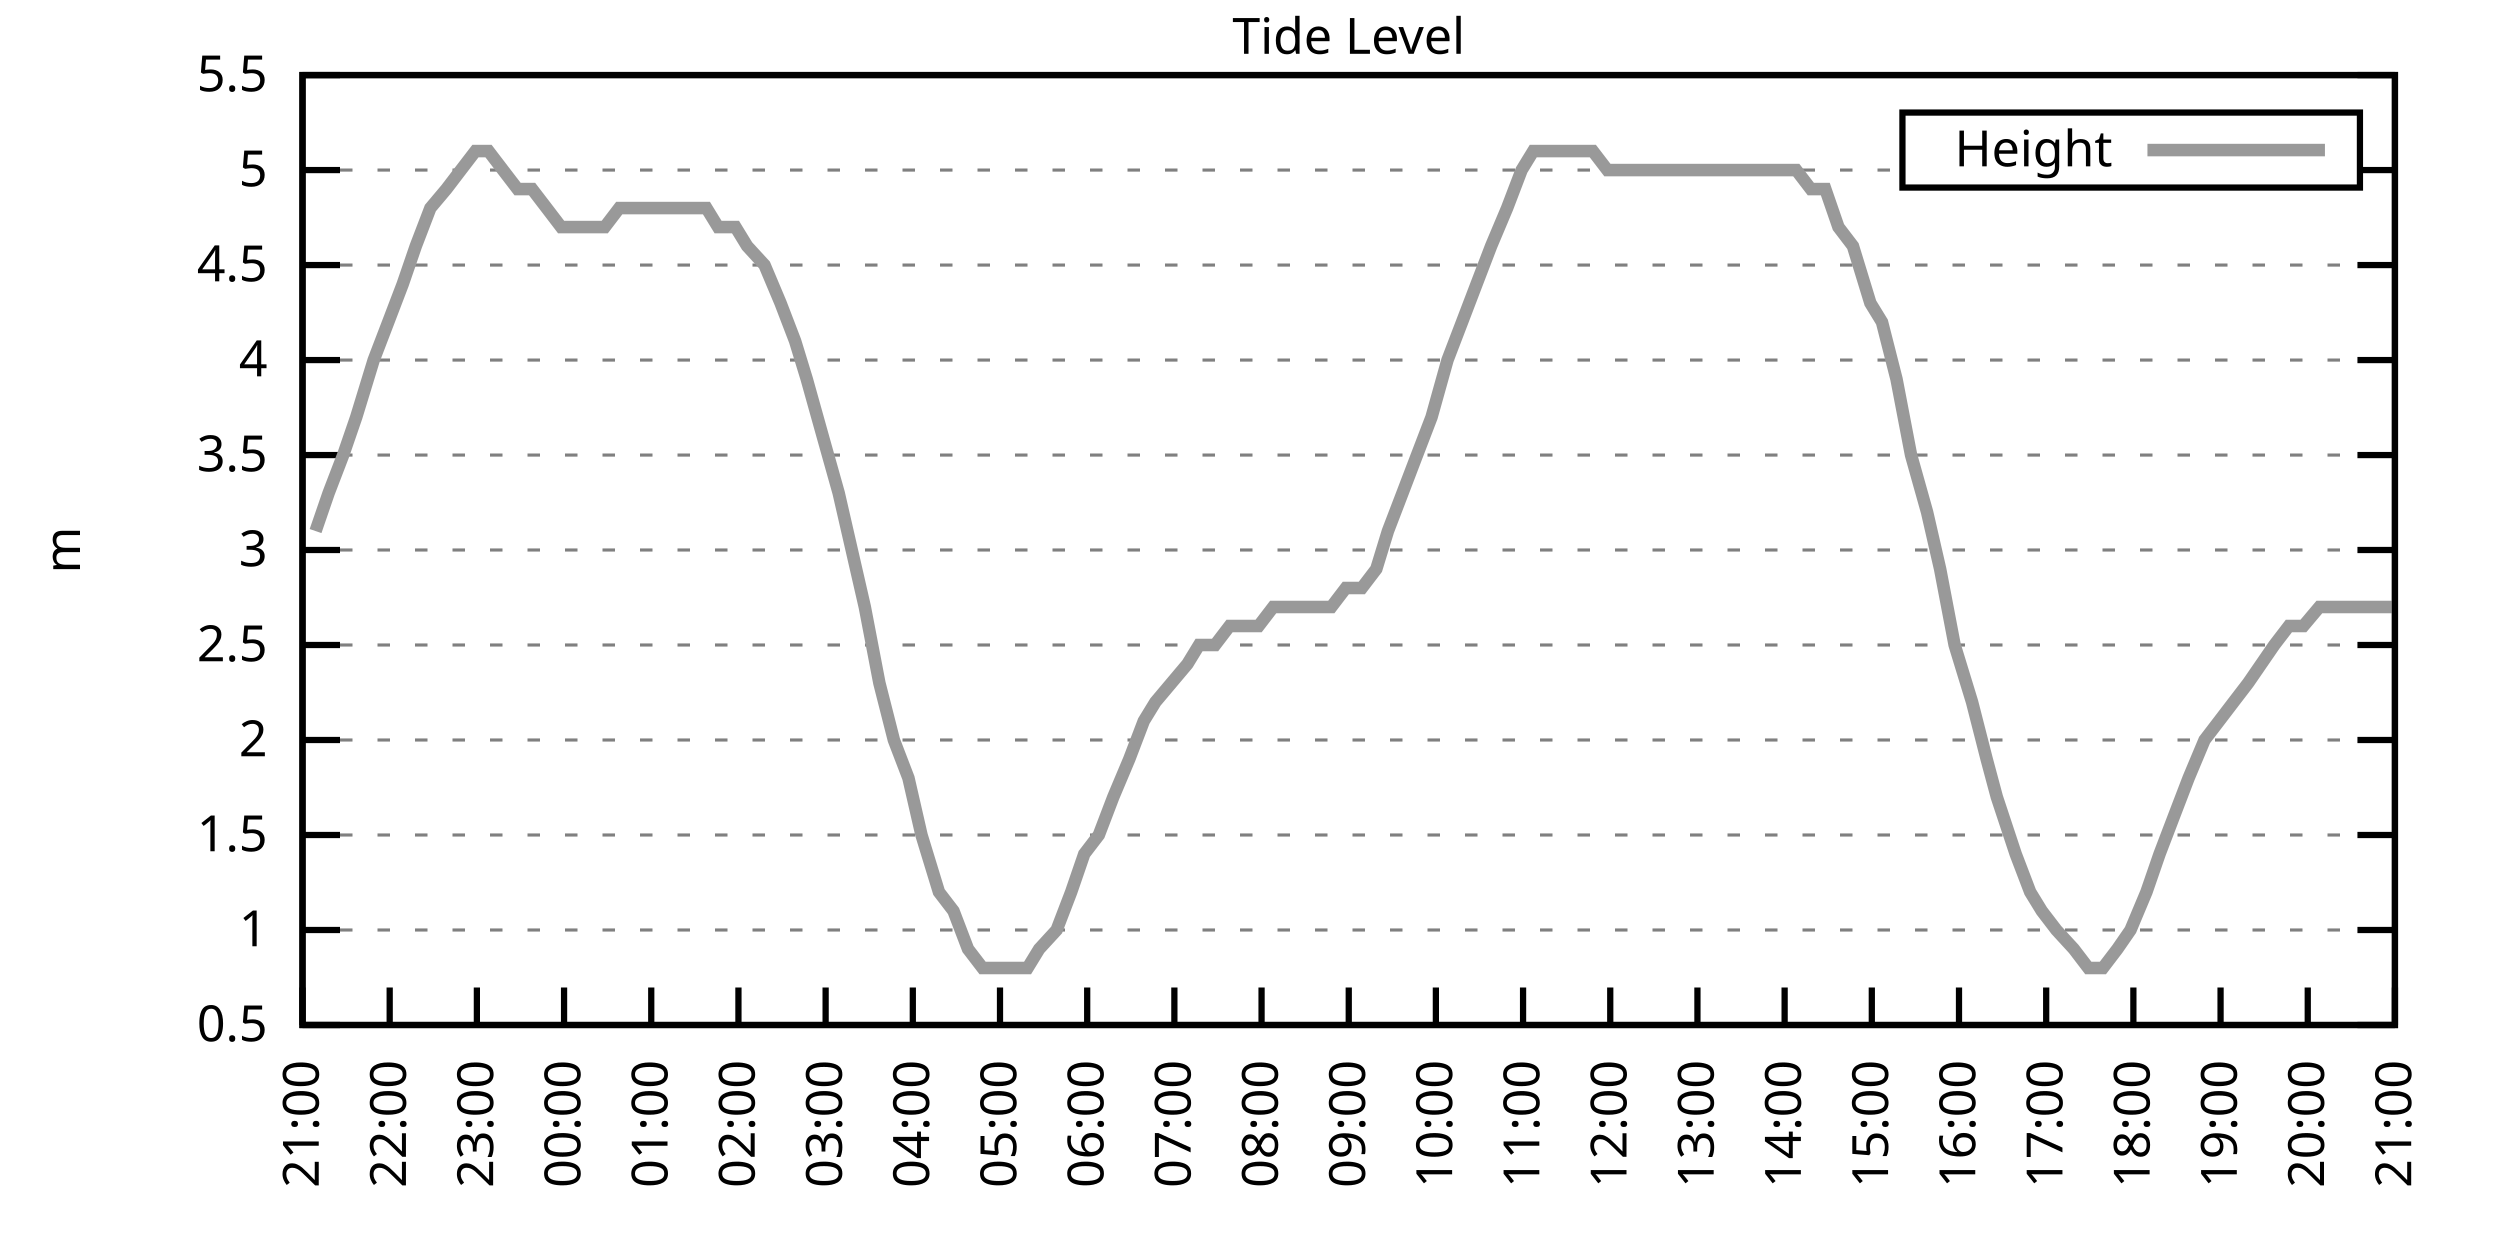
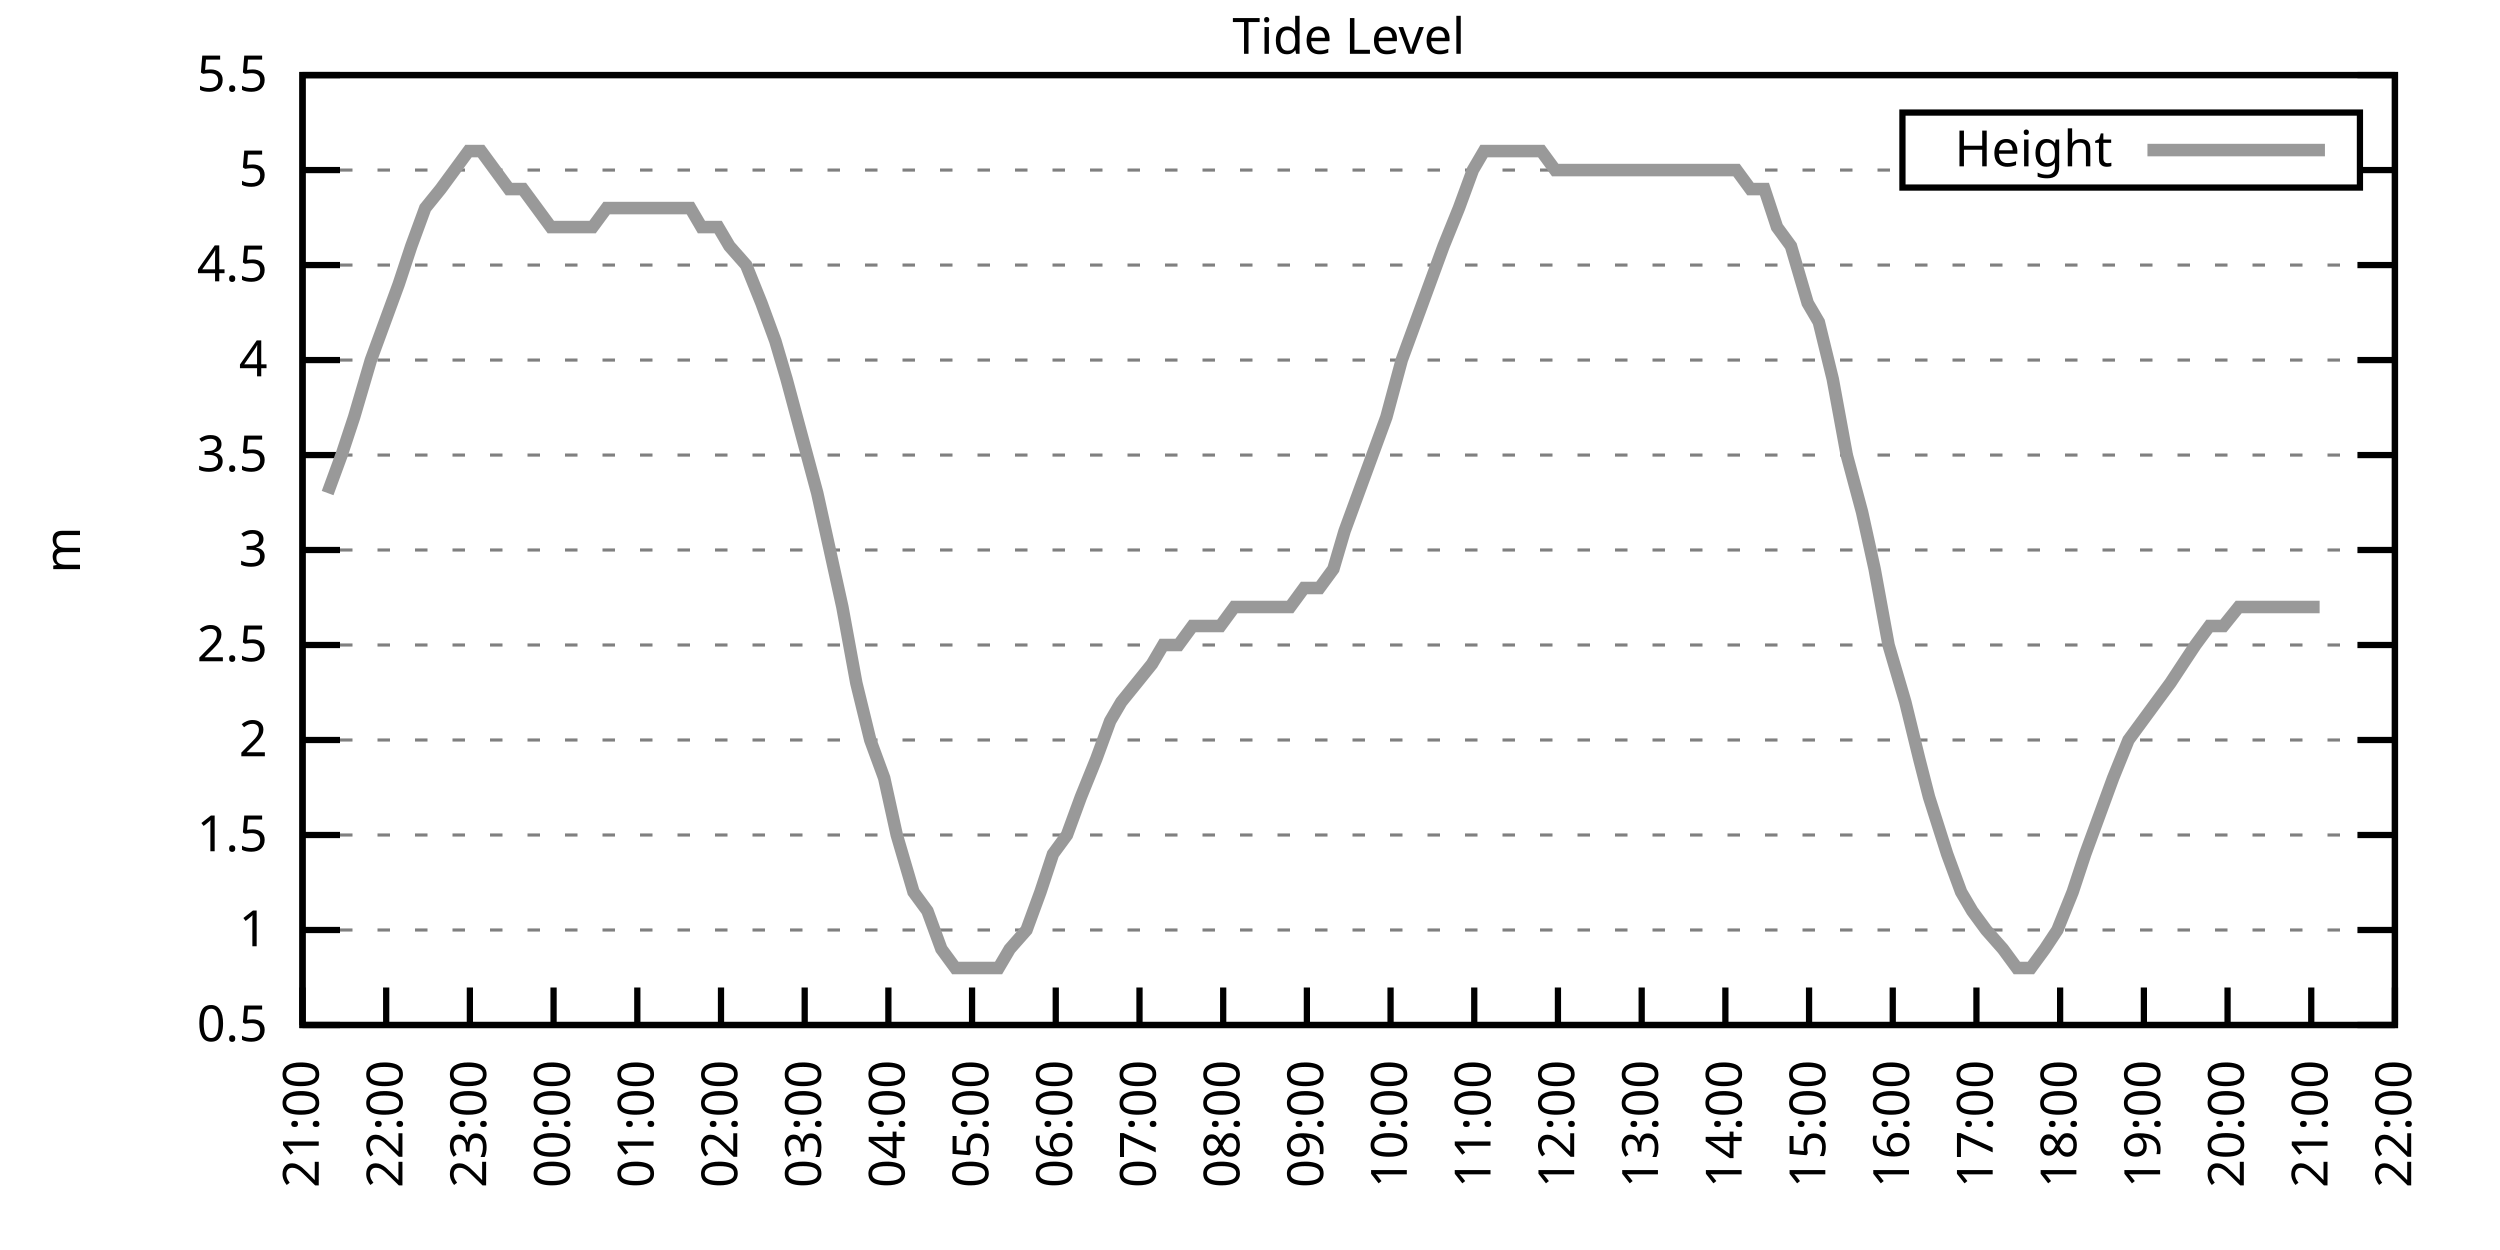
<svg xmlns="http://www.w3.org/2000/svg" xmlns:xlink="http://www.w3.org/1999/xlink" width="400" height="200" viewBox="0 0 400 200">
  <g id="gnuplot_canvas">
    <rect x="0" y="0" width="400" height="200" fill="none" />
    <defs>
      <circle id="gpDot" r="0.5" stroke-width="0.5" stroke="currentColor" />
      <path id="gpPt0" stroke-width="0.333" stroke="currentColor" d="M-1,0 h2 M0,-1 v2" />
      <path id="gpPt1" stroke-width="0.333" stroke="currentColor" d="M-1,-1 L1,1 M1,-1 L-1,1" />
      <path id="gpPt2" stroke-width="0.333" stroke="currentColor" d="M-1,0 L1,0 M0,-1 L0,1 M-1,-1 L1,1 M-1,1 L1,-1" />
      <rect id="gpPt3" stroke-width="0.333" stroke="currentColor" x="-1" y="-1" width="2" height="2" />
      <rect id="gpPt4" stroke-width="0.333" stroke="currentColor" fill="currentColor" x="-1" y="-1" width="2" height="2" />
      <circle id="gpPt5" stroke-width="0.333" stroke="currentColor" cx="0" cy="0" r="1" />
      <use xlink:href="#gpPt5" id="gpPt6" fill="currentColor" stroke="none" />
      <path id="gpPt7" stroke-width="0.333" stroke="currentColor" d="M0,-1.33 L-1.33,0.67 L1.33,0.67 z" />
      <use xlink:href="#gpPt7" id="gpPt8" fill="currentColor" stroke="none" />
      <use xlink:href="#gpPt7" id="gpPt9" stroke="currentColor" transform="rotate(180)" />
      <use xlink:href="#gpPt9" id="gpPt10" fill="currentColor" stroke="none" />
      <use xlink:href="#gpPt3" id="gpPt11" stroke="currentColor" transform="rotate(45)" />
      <use xlink:href="#gpPt11" id="gpPt12" fill="currentColor" stroke="none" />
      <path id="gpPt13" stroke-width="0.333" stroke="currentColor" d="M0,1.330 L1.265,0.411 L0.782,-1.067 L-0.782,-1.076 L-1.265,0.411 z" />
      <use xlink:href="#gpPt13" id="gpPt14" fill="currentColor" stroke="none" />
      <filter id="textbox" filterUnits="objectBoundingBox" x="0" y="0" height="1" width="1">
        <feFlood flood-color="white" flood-opacity="1" result="bgnd" />
        <feComposite in="SourceGraphic" in2="bgnd" operator="atop" />
      </filter>
      <filter id="greybox" filterUnits="objectBoundingBox" x="0" y="0" height="1" width="1">
        <feFlood flood-color="lightgrey" flood-opacity="1" result="grey" />
        <feComposite in="SourceGraphic" in2="grey" operator="atop" />
      </filter>
    </defs>
    <g fill="none" color="white" stroke="currentColor" stroke-width="1.00" stroke-linecap="butt" stroke-linejoin="miter">
</g>
    <g fill="none" color="black" stroke="currentColor" stroke-width="1.00" stroke-linecap="butt" stroke-linejoin="miter">
      <g stroke="none" shape-rendering="crispEdges">
        <polygon fill="rgb(255, 255, 255)" points="48.40,164.00 383.18,164.00 383.18,12.02 48.40,12.02 " />
      </g>
    </g>
    <g fill="none" color="black" stroke="currentColor" stroke-width="1.00" stroke-linecap="butt" stroke-linejoin="miter">
</g>
    <g fill="none" color="black" stroke="black" stroke-width="0.50" stroke-linecap="butt" stroke-linejoin="miter">
</g>
    <g fill="none" color="gray" stroke="currentColor" stroke-width="0.50" stroke-linecap="butt" stroke-linejoin="miter">
      <path stroke="gray" stroke-dasharray="2,4" class="gridline" d="M48.40,164.00 L383.19,164.00  " />
    </g>
    <g fill="none" color="gray" stroke="gray" stroke-width="1.00" stroke-linecap="butt" stroke-linejoin="miter">
</g>
    <g fill="none" color="black" stroke="currentColor" stroke-width="1.00" stroke-linecap="butt" stroke-linejoin="miter">
      <path stroke="black" d="M48.40,164.00 L54.40,164.00 M383.19,164.00 L377.19,164.00  " />
      <g transform="translate(42.80,166.60)" stroke="none" fill="black" font-family="Sans" font-size="8.00" text-anchor="end">
        <text>
          <tspan font-family="Sans"> 0.5</tspan>
        </text>
      </g>
    </g>
    <g fill="none" color="black" stroke="currentColor" stroke-width="1.00" stroke-linecap="butt" stroke-linejoin="miter">
</g>
    <g fill="none" color="black" stroke="black" stroke-width="0.50" stroke-linecap="butt" stroke-linejoin="miter">
</g>
    <g fill="none" color="gray" stroke="currentColor" stroke-width="0.50" stroke-linecap="butt" stroke-linejoin="miter">
      <path stroke="gray" stroke-dasharray="2,4" class="gridline" d="M48.40,148.80 L383.19,148.80  " />
    </g>
    <g fill="none" color="gray" stroke="gray" stroke-width="1.00" stroke-linecap="butt" stroke-linejoin="miter">
</g>
    <g fill="none" color="black" stroke="currentColor" stroke-width="1.00" stroke-linecap="butt" stroke-linejoin="miter">
      <path stroke="black" d="M48.40,148.80 L54.40,148.80 M383.19,148.80 L377.19,148.80  " />
      <g transform="translate(42.80,151.40)" stroke="none" fill="black" font-family="Sans" font-size="8.00" text-anchor="end">
        <text>
          <tspan font-family="Sans"> 1</tspan>
        </text>
      </g>
    </g>
    <g fill="none" color="black" stroke="currentColor" stroke-width="1.00" stroke-linecap="butt" stroke-linejoin="miter">
</g>
    <g fill="none" color="black" stroke="black" stroke-width="0.50" stroke-linecap="butt" stroke-linejoin="miter">
</g>
    <g fill="none" color="gray" stroke="currentColor" stroke-width="0.50" stroke-linecap="butt" stroke-linejoin="miter">
      <path stroke="gray" stroke-dasharray="2,4" class="gridline" d="M48.40,133.60 L383.19,133.60  " />
    </g>
    <g fill="none" color="gray" stroke="gray" stroke-width="1.00" stroke-linecap="butt" stroke-linejoin="miter">
</g>
    <g fill="none" color="black" stroke="currentColor" stroke-width="1.00" stroke-linecap="butt" stroke-linejoin="miter">
      <path stroke="black" d="M48.40,133.60 L54.40,133.60 M383.19,133.60 L377.19,133.60  " />
      <g transform="translate(42.80,136.20)" stroke="none" fill="black" font-family="Sans" font-size="8.00" text-anchor="end">
        <text>
          <tspan font-family="Sans"> 1.5</tspan>
        </text>
      </g>
    </g>
    <g fill="none" color="black" stroke="currentColor" stroke-width="1.00" stroke-linecap="butt" stroke-linejoin="miter">
</g>
    <g fill="none" color="black" stroke="black" stroke-width="0.50" stroke-linecap="butt" stroke-linejoin="miter">
</g>
    <g fill="none" color="gray" stroke="currentColor" stroke-width="0.50" stroke-linecap="butt" stroke-linejoin="miter">
      <path stroke="gray" stroke-dasharray="2,4" class="gridline" d="M48.40,118.40 L383.19,118.40  " />
    </g>
    <g fill="none" color="gray" stroke="gray" stroke-width="1.00" stroke-linecap="butt" stroke-linejoin="miter">
</g>
    <g fill="none" color="black" stroke="currentColor" stroke-width="1.00" stroke-linecap="butt" stroke-linejoin="miter">
      <path stroke="black" d="M48.40,118.40 L54.40,118.40 M383.19,118.40 L377.19,118.40  " />
      <g transform="translate(42.80,121.00)" stroke="none" fill="black" font-family="Sans" font-size="8.00" text-anchor="end">
        <text>
          <tspan font-family="Sans"> 2</tspan>
        </text>
      </g>
    </g>
    <g fill="none" color="black" stroke="currentColor" stroke-width="1.00" stroke-linecap="butt" stroke-linejoin="miter">
</g>
    <g fill="none" color="black" stroke="black" stroke-width="0.50" stroke-linecap="butt" stroke-linejoin="miter">
</g>
    <g fill="none" color="gray" stroke="currentColor" stroke-width="0.50" stroke-linecap="butt" stroke-linejoin="miter">
      <path stroke="gray" stroke-dasharray="2,4" class="gridline" d="M48.40,103.20 L383.19,103.20  " />
    </g>
    <g fill="none" color="gray" stroke="gray" stroke-width="1.00" stroke-linecap="butt" stroke-linejoin="miter">
</g>
    <g fill="none" color="black" stroke="currentColor" stroke-width="1.00" stroke-linecap="butt" stroke-linejoin="miter">
      <path stroke="black" d="M48.40,103.20 L54.40,103.20 M383.19,103.20 L377.19,103.20  " />
      <g transform="translate(42.80,105.80)" stroke="none" fill="black" font-family="Sans" font-size="8.00" text-anchor="end">
        <text>
          <tspan font-family="Sans"> 2.5</tspan>
        </text>
      </g>
    </g>
    <g fill="none" color="black" stroke="currentColor" stroke-width="1.00" stroke-linecap="butt" stroke-linejoin="miter">
</g>
    <g fill="none" color="black" stroke="black" stroke-width="0.50" stroke-linecap="butt" stroke-linejoin="miter">
</g>
    <g fill="none" color="gray" stroke="currentColor" stroke-width="0.50" stroke-linecap="butt" stroke-linejoin="miter">
      <path stroke="gray" stroke-dasharray="2,4" class="gridline" d="M48.40,88.00 L383.19,88.00  " />
    </g>
    <g fill="none" color="gray" stroke="gray" stroke-width="1.00" stroke-linecap="butt" stroke-linejoin="miter">
</g>
    <g fill="none" color="black" stroke="currentColor" stroke-width="1.00" stroke-linecap="butt" stroke-linejoin="miter">
      <path stroke="black" d="M48.40,88.00 L54.40,88.00 M383.19,88.00 L377.19,88.00  " />
      <g transform="translate(42.80,90.60)" stroke="none" fill="black" font-family="Sans" font-size="8.00" text-anchor="end">
        <text>
          <tspan font-family="Sans"> 3</tspan>
        </text>
      </g>
    </g>
    <g fill="none" color="black" stroke="currentColor" stroke-width="1.00" stroke-linecap="butt" stroke-linejoin="miter">
</g>
    <g fill="none" color="black" stroke="black" stroke-width="0.50" stroke-linecap="butt" stroke-linejoin="miter">
</g>
    <g fill="none" color="gray" stroke="currentColor" stroke-width="0.50" stroke-linecap="butt" stroke-linejoin="miter">
      <path stroke="gray" stroke-dasharray="2,4" class="gridline" d="M48.40,72.81 L383.19,72.81  " />
    </g>
    <g fill="none" color="gray" stroke="gray" stroke-width="1.00" stroke-linecap="butt" stroke-linejoin="miter">
</g>
    <g fill="none" color="black" stroke="currentColor" stroke-width="1.00" stroke-linecap="butt" stroke-linejoin="miter">
      <path stroke="black" d="M48.40,72.81 L54.40,72.81 M383.19,72.81 L377.19,72.81  " />
      <g transform="translate(42.80,75.41)" stroke="none" fill="black" font-family="Sans" font-size="8.00" text-anchor="end">
        <text>
          <tspan font-family="Sans"> 3.5</tspan>
        </text>
      </g>
    </g>
    <g fill="none" color="black" stroke="currentColor" stroke-width="1.00" stroke-linecap="butt" stroke-linejoin="miter">
</g>
    <g fill="none" color="black" stroke="black" stroke-width="0.50" stroke-linecap="butt" stroke-linejoin="miter">
</g>
    <g fill="none" color="gray" stroke="currentColor" stroke-width="0.50" stroke-linecap="butt" stroke-linejoin="miter">
      <path stroke="gray" stroke-dasharray="2,4" class="gridline" d="M48.40,57.61 L383.19,57.61  " />
    </g>
    <g fill="none" color="gray" stroke="gray" stroke-width="1.00" stroke-linecap="butt" stroke-linejoin="miter">
</g>
    <g fill="none" color="black" stroke="currentColor" stroke-width="1.00" stroke-linecap="butt" stroke-linejoin="miter">
      <path stroke="black" d="M48.40,57.61 L54.40,57.61 M383.19,57.61 L377.19,57.61  " />
      <g transform="translate(42.80,60.21)" stroke="none" fill="black" font-family="Sans" font-size="8.00" text-anchor="end">
        <text>
          <tspan font-family="Sans"> 4</tspan>
        </text>
      </g>
    </g>
    <g fill="none" color="black" stroke="currentColor" stroke-width="1.00" stroke-linecap="butt" stroke-linejoin="miter">
</g>
    <g fill="none" color="black" stroke="black" stroke-width="0.50" stroke-linecap="butt" stroke-linejoin="miter">
</g>
    <g fill="none" color="gray" stroke="currentColor" stroke-width="0.50" stroke-linecap="butt" stroke-linejoin="miter">
      <path stroke="gray" stroke-dasharray="2,4" class="gridline" d="M48.40,42.41 L383.19,42.41  " />
    </g>
    <g fill="none" color="gray" stroke="gray" stroke-width="1.00" stroke-linecap="butt" stroke-linejoin="miter">
</g>
    <g fill="none" color="black" stroke="currentColor" stroke-width="1.00" stroke-linecap="butt" stroke-linejoin="miter">
      <path stroke="black" d="M48.40,42.41 L54.40,42.41 M383.19,42.41 L377.19,42.41  " />
      <g transform="translate(42.80,45.01)" stroke="none" fill="black" font-family="Sans" font-size="8.00" text-anchor="end">
        <text>
          <tspan font-family="Sans"> 4.5</tspan>
        </text>
      </g>
    </g>
    <g fill="none" color="black" stroke="currentColor" stroke-width="1.00" stroke-linecap="butt" stroke-linejoin="miter">
</g>
    <g fill="none" color="black" stroke="black" stroke-width="0.50" stroke-linecap="butt" stroke-linejoin="miter">
</g>
    <g fill="none" color="gray" stroke="currentColor" stroke-width="0.50" stroke-linecap="butt" stroke-linejoin="miter">
      <path stroke="gray" stroke-dasharray="2,4" class="gridline" d="M48.40,27.21 L304.39,27.21 M377.59,27.21 L383.19,27.21  " />
    </g>
    <g fill="none" color="gray" stroke="gray" stroke-width="1.00" stroke-linecap="butt" stroke-linejoin="miter">
</g>
    <g fill="none" color="black" stroke="currentColor" stroke-width="1.00" stroke-linecap="butt" stroke-linejoin="miter">
      <path stroke="black" d="M48.40,27.21 L54.40,27.21 M383.19,27.21 L377.19,27.21  " />
      <g transform="translate(42.80,29.81)" stroke="none" fill="black" font-family="Sans" font-size="8.00" text-anchor="end">
        <text>
          <tspan font-family="Sans"> 5</tspan>
        </text>
      </g>
    </g>
    <g fill="none" color="black" stroke="currentColor" stroke-width="1.00" stroke-linecap="butt" stroke-linejoin="miter">
</g>
    <g fill="none" color="black" stroke="black" stroke-width="0.50" stroke-linecap="butt" stroke-linejoin="miter">
</g>
    <g fill="none" color="gray" stroke="currentColor" stroke-width="0.50" stroke-linecap="butt" stroke-linejoin="miter">
      <path stroke="gray" stroke-dasharray="2,4" class="gridline" d="M48.40,12.01 L383.19,12.01  " />
    </g>
    <g fill="none" color="gray" stroke="gray" stroke-width="1.00" stroke-linecap="butt" stroke-linejoin="miter">
</g>
    <g fill="none" color="black" stroke="currentColor" stroke-width="1.00" stroke-linecap="butt" stroke-linejoin="miter">
      <path stroke="black" d="M48.40,12.01 L54.40,12.01 M383.19,12.01 L377.19,12.01  " />
      <g transform="translate(42.80,14.61)" stroke="none" fill="black" font-family="Sans" font-size="8.00" text-anchor="end">
        <text>
          <tspan font-family="Sans"> 5.5</tspan>
        </text>
      </g>
    </g>
    <g fill="none" color="black" stroke="currentColor" stroke-width="1.00" stroke-linecap="butt" stroke-linejoin="miter">
      <path stroke="black" d="M48.40,164.00 L48.40,158.00  " />
      <g transform="translate(51.00,169.60) rotate(270.00)" stroke="none" fill="black" font-family="Sans" font-size="8.00" text-anchor="end">
        <text>
          <tspan font-family="Sans">21:00</tspan>
        </text>
      </g>
    </g>
    <g fill="none" color="black" stroke="currentColor" stroke-width="1.00" stroke-linecap="butt" stroke-linejoin="miter">
-       <path stroke="black" d="M62.35,164.00 L62.35,158.00  " />
-       <g transform="translate(64.95,169.60) rotate(270.00)" stroke="none" fill="black" font-family="Sans" font-size="8.00" text-anchor="end">
+       <path stroke="black" d="M61.79,164.00 L61.79,158.00  " />
+       <g transform="translate(64.39,169.60) rotate(270.00)" stroke="none" fill="black" font-family="Sans" font-size="8.00" text-anchor="end">
        <text>
          <tspan font-family="Sans">22:00</tspan>
        </text>
      </g>
    </g>
    <g fill="none" color="black" stroke="currentColor" stroke-width="1.00" stroke-linecap="butt" stroke-linejoin="miter">
-       <path stroke="black" d="M76.30,164.00 L76.30,158.00  " />
-       <g transform="translate(78.90,169.60) rotate(270.00)" stroke="none" fill="black" font-family="Sans" font-size="8.00" text-anchor="end">
+       <path stroke="black" d="M75.18,164.00 L75.18,158.00  " />
+       <g transform="translate(77.78,169.60) rotate(270.00)" stroke="none" fill="black" font-family="Sans" font-size="8.00" text-anchor="end">
        <text>
          <tspan font-family="Sans">23:00</tspan>
        </text>
      </g>
    </g>
    <g fill="none" color="black" stroke="currentColor" stroke-width="1.00" stroke-linecap="butt" stroke-linejoin="miter">
-       <path stroke="black" d="M90.25,164.00 L90.25,158.00  " />
-       <g transform="translate(92.85,169.60) rotate(270.00)" stroke="none" fill="black" font-family="Sans" font-size="8.00" text-anchor="end">
+       <path stroke="black" d="M88.57,164.00 L88.57,158.00  " />
+       <g transform="translate(91.17,169.60) rotate(270.00)" stroke="none" fill="black" font-family="Sans" font-size="8.00" text-anchor="end">
        <text>
          <tspan font-family="Sans">00:00</tspan>
        </text>
      </g>
    </g>
    <g fill="none" color="black" stroke="currentColor" stroke-width="1.00" stroke-linecap="butt" stroke-linejoin="miter">
-       <path stroke="black" d="M104.20,164.00 L104.20,158.00  " />
-       <g transform="translate(106.80,169.60) rotate(270.00)" stroke="none" fill="black" font-family="Sans" font-size="8.00" text-anchor="end">
+       <path stroke="black" d="M101.97,164.00 L101.97,158.00  " />
+       <g transform="translate(104.57,169.60) rotate(270.00)" stroke="none" fill="black" font-family="Sans" font-size="8.00" text-anchor="end">
        <text>
          <tspan font-family="Sans">01:00</tspan>
        </text>
      </g>
    </g>
    <g fill="none" color="black" stroke="currentColor" stroke-width="1.00" stroke-linecap="butt" stroke-linejoin="miter">
-       <path stroke="black" d="M118.15,164.00 L118.15,158.00  " />
-       <g transform="translate(120.75,169.60) rotate(270.00)" stroke="none" fill="black" font-family="Sans" font-size="8.00" text-anchor="end">
+       <path stroke="black" d="M115.36,164.00 L115.36,158.00  " />
+       <g transform="translate(117.96,169.60) rotate(270.00)" stroke="none" fill="black" font-family="Sans" font-size="8.00" text-anchor="end">
        <text>
          <tspan font-family="Sans">02:00</tspan>
        </text>
      </g>
    </g>
    <g fill="none" color="black" stroke="currentColor" stroke-width="1.00" stroke-linecap="butt" stroke-linejoin="miter">
-       <path stroke="black" d="M132.10,164.00 L132.10,158.00  " />
-       <g transform="translate(134.70,169.60) rotate(270.00)" stroke="none" fill="black" font-family="Sans" font-size="8.00" text-anchor="end">
+       <path stroke="black" d="M128.75,164.00 L128.75,158.00  " />
+       <g transform="translate(131.35,169.60) rotate(270.00)" stroke="none" fill="black" font-family="Sans" font-size="8.00" text-anchor="end">
        <text>
          <tspan font-family="Sans">03:00</tspan>
        </text>
      </g>
    </g>
    <g fill="none" color="black" stroke="currentColor" stroke-width="1.00" stroke-linecap="butt" stroke-linejoin="miter">
-       <path stroke="black" d="M146.05,164.00 L146.05,158.00  " />
-       <g transform="translate(148.65,169.60) rotate(270.00)" stroke="none" fill="black" font-family="Sans" font-size="8.00" text-anchor="end">
+       <path stroke="black" d="M142.14,164.00 L142.14,158.00  " />
+       <g transform="translate(144.74,169.60) rotate(270.00)" stroke="none" fill="black" font-family="Sans" font-size="8.00" text-anchor="end">
        <text>
          <tspan font-family="Sans">04:00</tspan>
        </text>
      </g>
    </g>
    <g fill="none" color="black" stroke="currentColor" stroke-width="1.00" stroke-linecap="butt" stroke-linejoin="miter">
-       <path stroke="black" d="M160.00,164.00 L160.00,158.00  " />
-       <g transform="translate(162.60,169.60) rotate(270.00)" stroke="none" fill="black" font-family="Sans" font-size="8.00" text-anchor="end">
+       <path stroke="black" d="M155.53,164.00 L155.53,158.00  " />
+       <g transform="translate(158.13,169.60) rotate(270.00)" stroke="none" fill="black" font-family="Sans" font-size="8.00" text-anchor="end">
        <text>
          <tspan font-family="Sans">05:00</tspan>
        </text>
      </g>
    </g>
    <g fill="none" color="black" stroke="currentColor" stroke-width="1.00" stroke-linecap="butt" stroke-linejoin="miter">
-       <path stroke="black" d="M173.95,164.00 L173.95,158.00  " />
-       <g transform="translate(176.55,169.60) rotate(270.00)" stroke="none" fill="black" font-family="Sans" font-size="8.00" text-anchor="end">
+       <path stroke="black" d="M168.92,164.00 L168.92,158.00  " />
+       <g transform="translate(171.52,169.60) rotate(270.00)" stroke="none" fill="black" font-family="Sans" font-size="8.00" text-anchor="end">
        <text>
          <tspan font-family="Sans">06:00</tspan>
        </text>
      </g>
    </g>
    <g fill="none" color="black" stroke="currentColor" stroke-width="1.00" stroke-linecap="butt" stroke-linejoin="miter">
-       <path stroke="black" d="M187.90,164.00 L187.90,158.00  " />
-       <g transform="translate(190.50,169.60) rotate(270.00)" stroke="none" fill="black" font-family="Sans" font-size="8.00" text-anchor="end">
+       <path stroke="black" d="M182.32,164.00 L182.32,158.00  " />
+       <g transform="translate(184.92,169.60) rotate(270.00)" stroke="none" fill="black" font-family="Sans" font-size="8.00" text-anchor="end">
        <text>
          <tspan font-family="Sans">07:00</tspan>
        </text>
      </g>
    </g>
    <g fill="none" color="black" stroke="currentColor" stroke-width="1.00" stroke-linecap="butt" stroke-linejoin="miter">
-       <path stroke="black" d="M201.85,164.00 L201.85,158.00  " />
-       <g transform="translate(204.45,169.60) rotate(270.00)" stroke="none" fill="black" font-family="Sans" font-size="8.00" text-anchor="end">
+       <path stroke="black" d="M195.71,164.00 L195.71,158.00  " />
+       <g transform="translate(198.31,169.60) rotate(270.00)" stroke="none" fill="black" font-family="Sans" font-size="8.00" text-anchor="end">
        <text>
          <tspan font-family="Sans">08:00</tspan>
        </text>
      </g>
    </g>
    <g fill="none" color="black" stroke="currentColor" stroke-width="1.00" stroke-linecap="butt" stroke-linejoin="miter">
-       <path stroke="black" d="M215.80,164.00 L215.80,158.00  " />
-       <g transform="translate(218.40,169.60) rotate(270.00)" stroke="none" fill="black" font-family="Sans" font-size="8.00" text-anchor="end">
+       <path stroke="black" d="M209.10,164.00 L209.10,158.00  " />
+       <g transform="translate(211.70,169.60) rotate(270.00)" stroke="none" fill="black" font-family="Sans" font-size="8.00" text-anchor="end">
        <text>
          <tspan font-family="Sans">09:00</tspan>
        </text>
      </g>
    </g>
    <g fill="none" color="black" stroke="currentColor" stroke-width="1.00" stroke-linecap="butt" stroke-linejoin="miter">
-       <path stroke="black" d="M229.74,164.00 L229.74,158.00  " />
-       <g transform="translate(232.34,169.60) rotate(270.00)" stroke="none" fill="black" font-family="Sans" font-size="8.00" text-anchor="end">
+       <path stroke="black" d="M222.49,164.00 L222.49,158.00  " />
+       <g transform="translate(225.09,169.60) rotate(270.00)" stroke="none" fill="black" font-family="Sans" font-size="8.00" text-anchor="end">
        <text>
          <tspan font-family="Sans">10:00</tspan>
        </text>
      </g>
    </g>
    <g fill="none" color="black" stroke="currentColor" stroke-width="1.00" stroke-linecap="butt" stroke-linejoin="miter">
-       <path stroke="black" d="M243.69,164.00 L243.69,158.00  " />
-       <g transform="translate(246.29,169.60) rotate(270.00)" stroke="none" fill="black" font-family="Sans" font-size="8.00" text-anchor="end">
+       <path stroke="black" d="M235.88,164.00 L235.88,158.00  " />
+       <g transform="translate(238.48,169.60) rotate(270.00)" stroke="none" fill="black" font-family="Sans" font-size="8.00" text-anchor="end">
        <text>
          <tspan font-family="Sans">11:00</tspan>
        </text>
      </g>
    </g>
    <g fill="none" color="black" stroke="currentColor" stroke-width="1.00" stroke-linecap="butt" stroke-linejoin="miter">
-       <path stroke="black" d="M257.64,164.00 L257.64,158.00  " />
-       <g transform="translate(260.24,169.60) rotate(270.00)" stroke="none" fill="black" font-family="Sans" font-size="8.00" text-anchor="end">
+       <path stroke="black" d="M249.27,164.00 L249.27,158.00  " />
+       <g transform="translate(251.87,169.60) rotate(270.00)" stroke="none" fill="black" font-family="Sans" font-size="8.00" text-anchor="end">
        <text>
          <tspan font-family="Sans">12:00</tspan>
        </text>
      </g>
    </g>
    <g fill="none" color="black" stroke="currentColor" stroke-width="1.00" stroke-linecap="butt" stroke-linejoin="miter">
-       <path stroke="black" d="M271.59,164.00 L271.59,158.00  " />
-       <g transform="translate(274.19,169.60) rotate(270.00)" stroke="none" fill="black" font-family="Sans" font-size="8.00" text-anchor="end">
+       <path stroke="black" d="M262.67,164.00 L262.67,158.00  " />
+       <g transform="translate(265.27,169.60) rotate(270.00)" stroke="none" fill="black" font-family="Sans" font-size="8.00" text-anchor="end">
        <text>
          <tspan font-family="Sans">13:00</tspan>
        </text>
      </g>
    </g>
    <g fill="none" color="black" stroke="currentColor" stroke-width="1.00" stroke-linecap="butt" stroke-linejoin="miter">
-       <path stroke="black" d="M285.54,164.00 L285.54,158.00  " />
-       <g transform="translate(288.14,169.60) rotate(270.00)" stroke="none" fill="black" font-family="Sans" font-size="8.00" text-anchor="end">
+       <path stroke="black" d="M276.06,164.00 L276.06,158.00  " />
+       <g transform="translate(278.66,169.60) rotate(270.00)" stroke="none" fill="black" font-family="Sans" font-size="8.00" text-anchor="end">
        <text>
          <tspan font-family="Sans">14:00</tspan>
        </text>
      </g>
    </g>
    <g fill="none" color="black" stroke="currentColor" stroke-width="1.00" stroke-linecap="butt" stroke-linejoin="miter">
-       <path stroke="black" d="M299.49,164.00 L299.49,158.00  " />
-       <g transform="translate(302.09,169.60) rotate(270.00)" stroke="none" fill="black" font-family="Sans" font-size="8.00" text-anchor="end">
+       <path stroke="black" d="M289.45,164.00 L289.45,158.00  " />
+       <g transform="translate(292.05,169.60) rotate(270.00)" stroke="none" fill="black" font-family="Sans" font-size="8.00" text-anchor="end">
        <text>
          <tspan font-family="Sans">15:00</tspan>
        </text>
      </g>
    </g>
    <g fill="none" color="black" stroke="currentColor" stroke-width="1.00" stroke-linecap="butt" stroke-linejoin="miter">
-       <path stroke="black" d="M313.44,164.00 L313.44,158.00  " />
-       <g transform="translate(316.04,169.60) rotate(270.00)" stroke="none" fill="black" font-family="Sans" font-size="8.00" text-anchor="end">
+       <path stroke="black" d="M302.84,164.00 L302.84,158.00  " />
+       <g transform="translate(305.44,169.60) rotate(270.00)" stroke="none" fill="black" font-family="Sans" font-size="8.00" text-anchor="end">
        <text>
          <tspan font-family="Sans">16:00</tspan>
        </text>
      </g>
    </g>
    <g fill="none" color="black" stroke="currentColor" stroke-width="1.00" stroke-linecap="butt" stroke-linejoin="miter">
-       <path stroke="black" d="M327.39,164.00 L327.39,158.00  " />
-       <g transform="translate(329.99,169.60) rotate(270.00)" stroke="none" fill="black" font-family="Sans" font-size="8.00" text-anchor="end">
+       <path stroke="black" d="M316.23,164.00 L316.23,158.00  " />
+       <g transform="translate(318.83,169.60) rotate(270.00)" stroke="none" fill="black" font-family="Sans" font-size="8.00" text-anchor="end">
        <text>
          <tspan font-family="Sans">17:00</tspan>
        </text>
      </g>
    </g>
    <g fill="none" color="black" stroke="currentColor" stroke-width="1.00" stroke-linecap="butt" stroke-linejoin="miter">
-       <path stroke="black" d="M341.34,164.00 L341.34,158.00  " />
-       <g transform="translate(343.94,169.60) rotate(270.00)" stroke="none" fill="black" font-family="Sans" font-size="8.00" text-anchor="end">
+       <path stroke="black" d="M329.62,164.00 L329.62,158.00  " />
+       <g transform="translate(332.22,169.60) rotate(270.00)" stroke="none" fill="black" font-family="Sans" font-size="8.00" text-anchor="end">
        <text>
          <tspan font-family="Sans">18:00</tspan>
        </text>
      </g>
    </g>
    <g fill="none" color="black" stroke="currentColor" stroke-width="1.00" stroke-linecap="butt" stroke-linejoin="miter">
-       <path stroke="black" d="M355.29,164.00 L355.29,158.00  " />
-       <g transform="translate(357.89,169.60) rotate(270.00)" stroke="none" fill="black" font-family="Sans" font-size="8.00" text-anchor="end">
+       <path stroke="black" d="M343.02,164.00 L343.02,158.00  " />
+       <g transform="translate(345.62,169.60) rotate(270.00)" stroke="none" fill="black" font-family="Sans" font-size="8.00" text-anchor="end">
        <text>
          <tspan font-family="Sans">19:00</tspan>
        </text>
      </g>
    </g>
    <g fill="none" color="black" stroke="currentColor" stroke-width="1.00" stroke-linecap="butt" stroke-linejoin="miter">
-       <path stroke="black" d="M369.24,164.00 L369.24,158.00  " />
-       <g transform="translate(371.84,169.60) rotate(270.00)" stroke="none" fill="black" font-family="Sans" font-size="8.00" text-anchor="end">
+       <path stroke="black" d="M356.41,164.00 L356.41,158.00  " />
+       <g transform="translate(359.01,169.60) rotate(270.00)" stroke="none" fill="black" font-family="Sans" font-size="8.00" text-anchor="end">
        <text>
          <tspan font-family="Sans">20:00</tspan>
+         </text>
+       </g>
+     </g>
+     <g fill="none" color="black" stroke="currentColor" stroke-width="1.00" stroke-linecap="butt" stroke-linejoin="miter">
+       <path stroke="black" d="M369.80,164.00 L369.80,158.00  " />
+       <g transform="translate(372.40,169.60) rotate(270.00)" stroke="none" fill="black" font-family="Sans" font-size="8.00" text-anchor="end">
+         <text>
+           <tspan font-family="Sans">21:00</tspan>
        </text>
      </g>
    </g>
    <g fill="none" color="black" stroke="currentColor" stroke-width="1.00" stroke-linecap="butt" stroke-linejoin="miter">
      <path stroke="black" d="M383.19,164.00 L383.19,158.00  " />
      <g transform="translate(385.79,169.60) rotate(270.00)" stroke="none" fill="black" font-family="Sans" font-size="8.00" text-anchor="end">
        <text>
-           <tspan font-family="Sans">21:00</tspan>
+           <tspan font-family="Sans">22:00</tspan>
        </text>
      </g>
    </g>
    <g fill="none" color="black" stroke="currentColor" stroke-width="1.00" stroke-linecap="butt" stroke-linejoin="miter">
</g>
    <g fill="none" color="black" stroke="currentColor" stroke-width="1.00" stroke-linecap="butt" stroke-linejoin="miter">
      <path stroke="black" d="M48.40,12.01 L48.40,164.00 L383.19,164.00 L383.19,12.01 L48.40,12.01 Z  " />
    </g>
    <g fill="none" color="black" stroke="currentColor" stroke-width="1.00" stroke-linecap="butt" stroke-linejoin="miter">
</g>
    <g fill="none" color="black" stroke="currentColor" stroke-width="1.00" stroke-linecap="butt" stroke-linejoin="miter">
      <path stroke="black" d="M304.39,30.01 L304.39,18.01 L377.59,18.01 L377.59,30.01 L304.39,30.01 Z  " />
    </g>
    <g id="Tide_level_plot_1">
      <g fill="none" color="white" stroke="black" stroke-width="2.00" stroke-linecap="butt" stroke-linejoin="miter">
</g>
      <g fill="none" color="black" stroke="currentColor" stroke-width="2.00" stroke-linecap="butt" stroke-linejoin="miter">
        <g transform="translate(337.99,26.61)" stroke="none" fill="black" font-family="Sans" font-size="8.00" text-anchor="end">
          <text>
            <tspan font-family="Sans">Height</tspan>
          </text>
        </g>
      </g>
      <g fill="none" color="black" stroke="currentColor" stroke-width="2.00" stroke-linecap="butt" stroke-linejoin="miter">
-         <path stroke="rgb(153, 153, 153)" d="M343.59,24.01 L371.99,24.01 M50.49,84.97 L52.58,78.89 L54.91,72.81 L57.00,66.73 L59.79,57.61 L62.12,51.53   L64.44,45.45 L66.53,39.37 L68.86,33.29 L71.42,30.25 L73.74,27.21 L76.07,24.17 L78.16,24.17 L80.48,27.21   L82.81,30.25 L85.13,30.25 L87.46,33.29 L89.78,36.33 L92.11,36.33 L94.67,36.33 L96.76,36.33 L99.08,33.29   L101.41,33.29 L103.97,33.29 L106.06,33.29 L108.38,33.29 L110.94,33.29 L113.03,33.29 L114.89,36.33 L117.68,36.33   L119.54,39.37 L122.33,42.41 L124.89,48.49 L127.22,54.57 L129.08,60.65 L131.63,69.77 L134.19,78.89 L136.28,88.00   L138.37,97.12 L140.70,109.28 L143.02,118.40 L145.35,124.48 L147.44,133.60 L150.23,142.72 L152.56,145.76 L154.88,151.84   L157.21,154.88 L159.30,154.88 L162.09,154.88 L164.41,154.88 L166.27,151.84 L169.06,148.80 L171.39,142.72 L173.48,136.64   L175.81,133.60 L178.13,127.52 L180.69,121.44 L183.01,115.36 L184.87,112.32 L187.43,109.28 L189.99,106.24 L191.85,103.20   L194.41,103.20 L196.73,100.16 L199.29,100.16 L201.38,100.16 L203.71,97.12 L206.03,97.12 L208.59,97.12 L210.68,97.12   L213.01,97.12 L215.33,94.08 L217.89,94.08 L220.21,91.04 L222.07,84.97 L224.40,78.89 L226.72,72.81 L229.05,66.73   L231.60,57.61 L233.93,51.53 L236.25,45.45 L238.58,39.37 L241.14,33.29 L243.46,27.21 L245.32,24.17 L247.65,24.17   L250.20,24.17 L252.53,24.17 L254.85,24.17 L257.18,27.21 L259.04,27.21 L262.06,27.21 L264.39,27.21 L266.48,27.21   L268.80,27.21 L271.13,27.21 L273.22,27.21 L275.78,27.21 L277.87,27.21 L280.43,27.21 L282.99,27.21 L285.31,27.21   L287.40,27.21 L289.73,30.25 L292.05,30.25 L294.15,36.33 L296.47,39.37 L299.26,48.49 L301.12,51.53 L303.44,60.65   L305.77,72.81 L308.33,81.93 L310.42,91.04 L312.74,103.20 L315.53,112.32 L317.86,121.44 L319.49,127.52 L322.51,136.64   L324.83,142.72 L326.69,145.76 L329.02,148.80 L331.81,151.84 L334.13,154.88 L336.46,154.88 L338.78,151.84 L340.88,148.80   L343.43,142.72 L345.53,136.64 L347.85,130.56 L350.18,124.48 L352.73,118.40 L355.06,115.36 L357.38,112.32 L359.71,109.28   L361.80,106.24 L363.89,103.20 L366.22,100.16 L368.54,100.16 L371.10,97.12 L373.19,97.12 L375.52,97.12 L377.84,97.12   L380.40,97.12 L382.96,97.12  " />
+         <path stroke="rgb(153, 153, 153)" d="M343.59,24.01 L371.99,24.01 M52.42,78.89 L54.65,72.81 L56.66,66.73 L59.34,57.61 L61.57,51.53 L63.80,45.45   L65.81,39.37 L68.04,33.29 L70.50,30.25 L72.73,27.21 L74.96,24.17 L76.97,24.17 L79.20,27.21 L81.43,30.25   L83.66,30.25 L85.90,33.29 L88.13,36.33 L90.36,36.33 L92.82,36.33 L94.82,36.33 L97.06,33.29 L99.29,33.29   L101.74,33.29 L103.75,33.29 L105.98,33.29 L108.44,33.29 L110.45,33.29 L112.23,36.33 L114.91,36.33 L116.70,39.37   L119.38,42.41 L121.83,48.49 L124.06,54.57 L125.85,60.65 L128.30,69.77 L130.76,78.89 L132.77,88.00 L134.78,97.12   L137.01,109.28 L139.24,118.40 L141.47,124.48 L143.48,133.60 L146.16,142.72 L148.39,145.76 L150.62,151.84 L152.85,154.88   L154.86,154.88 L157.54,154.88 L159.77,154.88 L161.56,151.84 L164.24,148.80 L166.47,142.72 L168.48,136.64 L170.71,133.60   L172.94,127.52 L175.40,121.44 L177.63,115.36 L179.41,112.32 L181.87,109.28 L184.32,106.24 L186.11,103.20 L188.57,103.20   L190.80,100.16 L193.25,100.16 L195.26,100.16 L197.49,97.12 L199.73,97.12 L202.18,97.12 L204.19,97.12 L206.42,97.12   L208.65,94.08 L211.11,94.08 L213.34,91.04 L215.13,84.97 L217.36,78.89 L219.59,72.81 L221.82,66.73 L224.28,57.61   L226.51,51.53 L228.74,45.45 L230.97,39.37 L233.43,33.29 L235.66,27.21 L237.44,24.17 L239.68,24.17 L242.13,24.17   L244.36,24.17 L246.60,24.17 L248.83,27.21 L250.61,27.21 L253.51,27.21 L255.75,27.21 L257.76,27.21 L259.99,27.21   L262.22,27.21 L264.23,27.21 L266.68,27.21 L268.69,27.21 L271.15,27.21 L273.60,27.21 L275.83,27.21 L277.84,27.21   L280.07,30.25 L282.31,30.25 L284.32,36.33 L286.55,39.37 L289.23,48.49 L291.01,51.53 L293.24,60.65 L295.48,72.81   L297.93,81.93 L299.94,91.04 L302.17,103.20 L304.85,112.32 L307.08,121.44 L308.64,127.52 L311.54,136.64 L313.78,142.72   L315.56,145.76 L317.79,148.80 L320.47,151.84 L322.70,154.88 L324.94,154.88 L327.17,151.84 L329.18,148.80 L331.63,142.72   L333.64,136.64 L335.87,130.56 L338.10,124.48 L340.56,118.40 L342.79,115.36 L345.02,112.32 L347.26,109.28 L349.26,106.24   L351.27,103.20 L353.51,100.16 L355.74,100.16 L358.19,97.12 L360.20,97.12 L362.43,97.12 L364.66,97.12 L367.12,97.12   L369.58,97.12 L371.14,97.12  " />
      </g>
    </g>
    <g fill="none" color="black" stroke="currentColor" stroke-width="2.00" stroke-linecap="butt" stroke-linejoin="miter">
</g>
    <g fill="none" color="black" stroke="black" stroke-width="1.00" stroke-linecap="butt" stroke-linejoin="miter">
</g>
    <g fill="none" color="black" stroke="currentColor" stroke-width="1.00" stroke-linecap="butt" stroke-linejoin="miter">
      <path stroke="black" d="M48.40,12.01 L48.40,164.00 L383.19,164.00 L383.19,12.01 L48.40,12.01 Z  " />
      <g transform="translate(12.80,88.01) rotate(270.00)" stroke="none" fill="black" font-family="Sans" font-size="8.00" text-anchor="middle">
        <text>
          <tspan font-family="Sans">m</tspan>
        </text>
      </g>
    </g>
    <g fill="none" color="black" stroke="currentColor" stroke-width="1.00" stroke-linecap="butt" stroke-linejoin="miter">
</g>
    <g fill="none" color="black" stroke="currentColor" stroke-width="1.00" stroke-linecap="butt" stroke-linejoin="miter">
      <g transform="translate(215.79,8.61)" stroke="none" fill="black" font-family="Sans" font-size="8.00" text-anchor="middle">
        <text>
          <tspan font-family="Sans">Tide Level</tspan>
        </text>
      </g>
    </g>
    <g fill="none" color="black" stroke="currentColor" stroke-width="1.00" stroke-linecap="butt" stroke-linejoin="miter">
</g>
  </g>
</svg>
